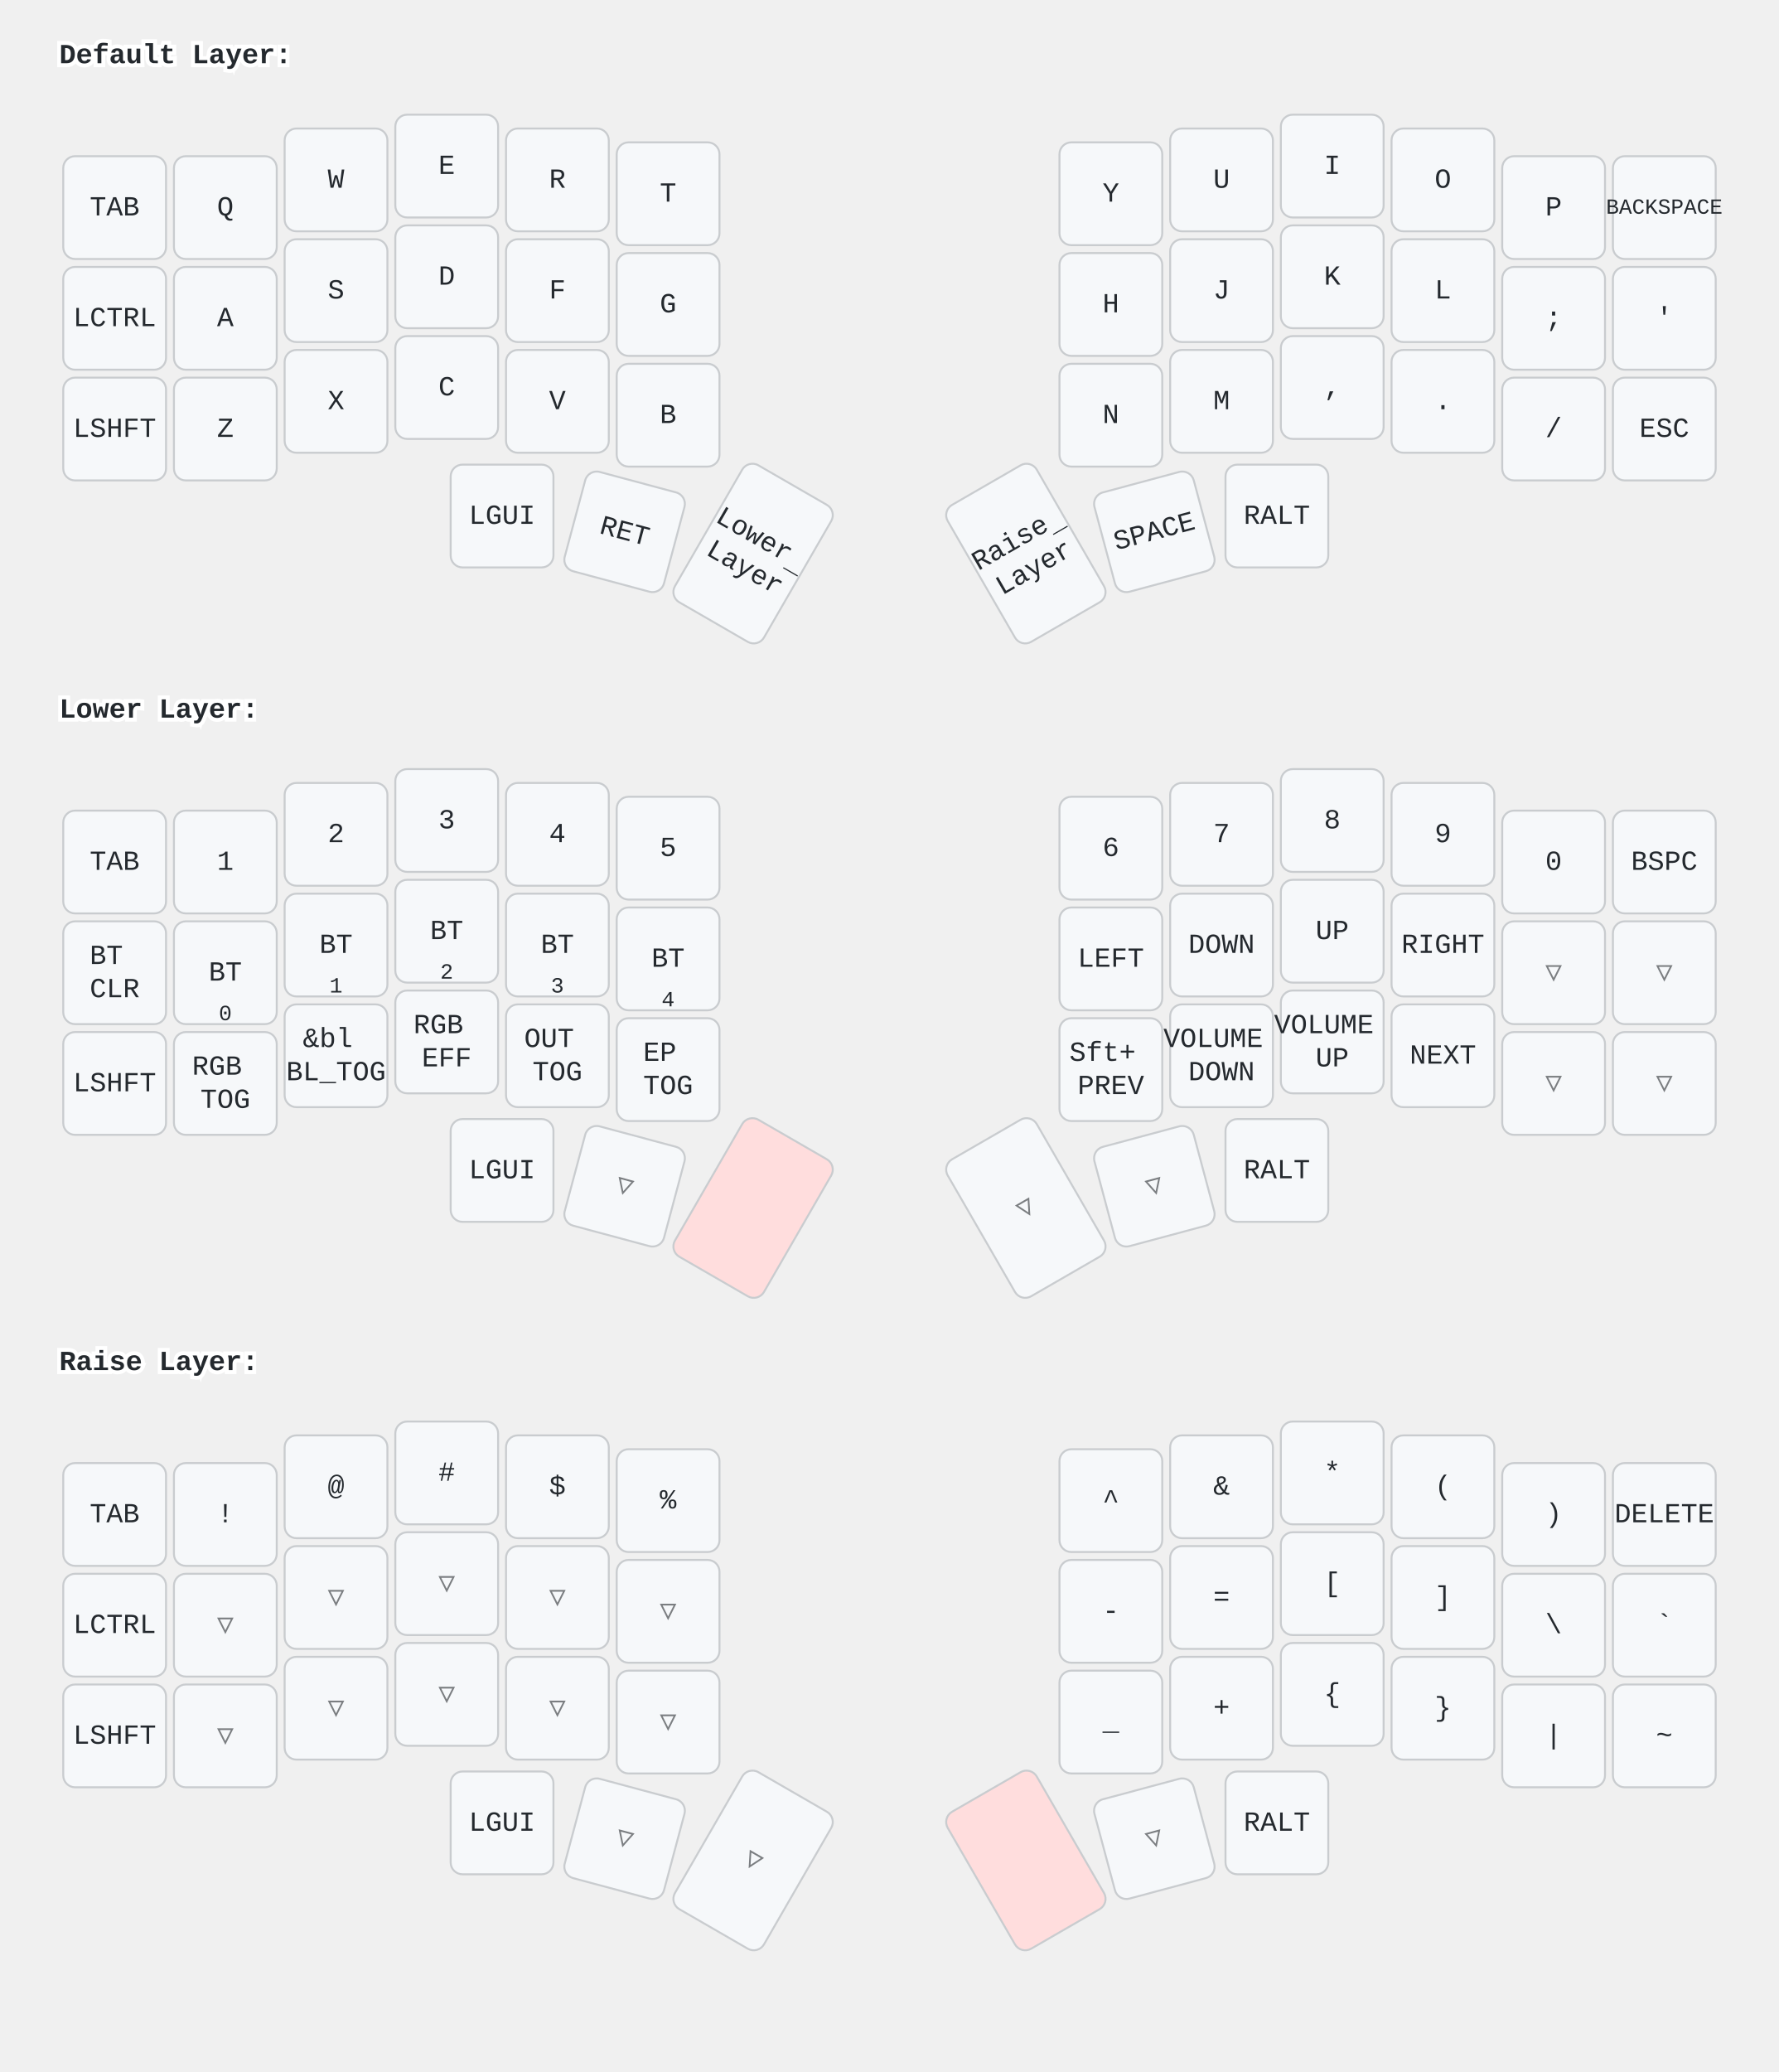
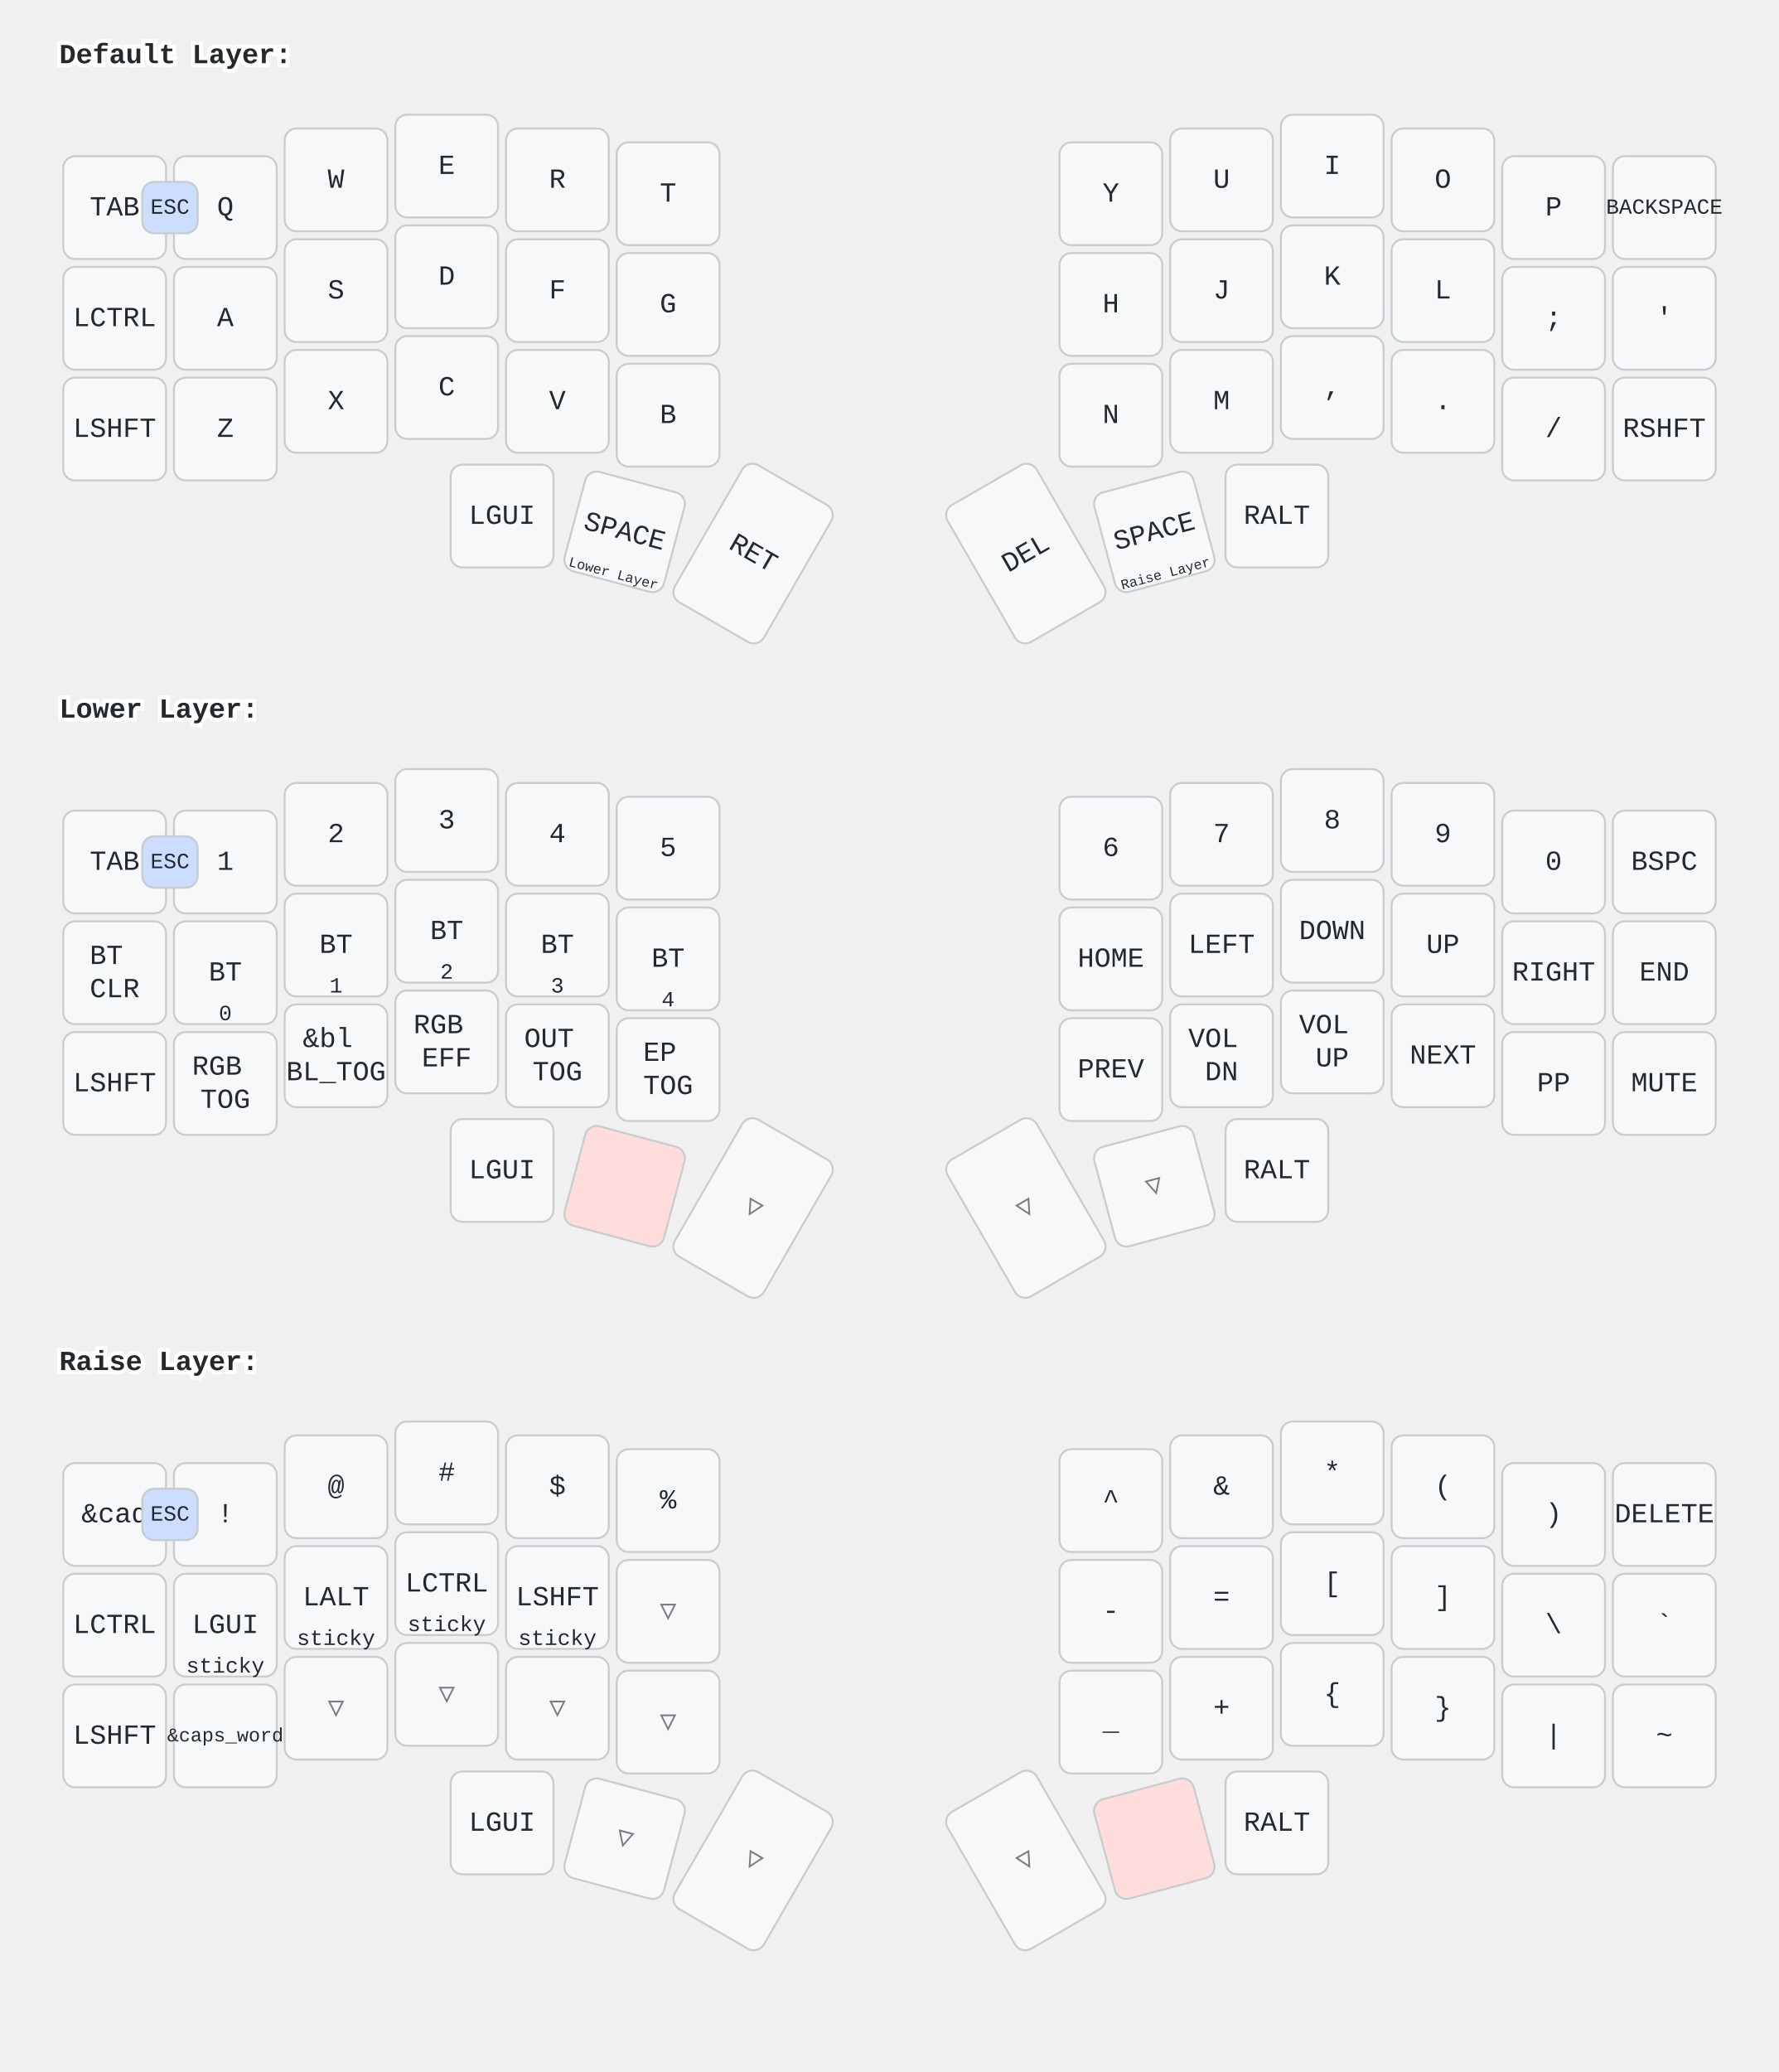
<svg xmlns="http://www.w3.org/2000/svg" width="900" height="1048" viewBox="0 0 900 1048" class="keymap">
  <style>/* inherit to force styles through use tags */
svg path {
    fill: inherit;
}

/* font and background color specifications */
svg.keymap {
    font-family: SFMono-Regular,Consolas,Liberation Mono,Menlo,monospace;
    font-size: 14px;
    font-kerning: normal;
    text-rendering: optimizeLegibility;
    fill: #24292e;
}

/* default key styling */
rect.key {
    fill: #f6f8fa;
}

rect.key, rect.combo {
    stroke: #c9cccf;
    stroke-width: 1;
}

/* default key side styling, only used is draw_key_sides is set */
rect.side {
    filter: brightness(90%);
}

/* color accent for combo boxes */
rect.combo, rect.combo-separate {
    fill: #cdf;
}

/* color accent for held keys */
rect.held, rect.combo.held {
    fill: #fdd;
}

/* color accent for ghost (optional) keys */
rect.ghost, rect.combo.ghost {
    stroke-dasharray: 4, 4;
    stroke-width: 2;
}

text {
    text-anchor: middle;
    dominant-baseline: middle;
}

/* styling for layer labels */
text.label {
    font-weight: bold;
    text-anchor: start;
    stroke: white;
    stroke-width: 4;
    paint-order: stroke;
}

/* styling for optional footer */
text.footer {
    text-anchor: end;
    dominant-baseline: auto;
    stroke: white;
    stroke-width: 4;
    paint-order: stroke;
}

/* styling for combo tap, and key non-tap label text */
text.combo, text.hold, text.shifted, text.left, text.right, text.tl, text.tr, text.bl, text.br {
    font-size: 11px;
}

text.hold, text.bl, text.br {
    text-anchor: middle;
    dominant-baseline: auto;
}

text.shifted, text.tl, text.tr {
    text-anchor: middle;
    dominant-baseline: hanging;
}

text.left, text.tl, text.bl {
    text-anchor: start;
}

text.right, text.tr, text.br {
    text-anchor: end;
}

text.layer-activator {
    text-decoration: underline;
}

/* styling for hold/shifted label text in combo box */
text.combo.hold, text.combo.shifted, text.combo.left, text.combo.right {
    font-size: 8px;
}

/* lighter symbol for transparent keys */
text.trans {
    fill: #7b7e81;
}

/* styling for combo dendrons */
path.combo {
    stroke-width: 1;
    stroke: gray;
    fill: none;
}

/* Start Tabler Icons Cleanup */
/* cannot use height/width with glyphs */
.icon-tabler &gt; path {
    fill: inherit;
    stroke: inherit;
    stroke-width: 2;
}
/* hide tabler's default box */
.icon-tabler &gt; path[stroke="none"][fill="none"] {
    visibility: hidden;
}
/* End Tabler Icons Cleanup */
</style>
  <g transform="translate(30, 0)" class="layer-Default Layer">
    <text x="0" y="28" class="label" id="Default-Layer">Default Layer:</text>
    <g transform="translate(0, 56)">
      <g transform="translate(28, 49)" class="key keypos-0">
        <rect rx="6" ry="6" x="-26" y="-26" width="52" height="52" class="key" />
        <text x="0" y="0" class="key tap">TAB</text>
      </g>
      <g transform="translate(84, 49)" class="key keypos-1">
        <rect rx="6" ry="6" x="-26" y="-26" width="52" height="52" class="key" />
        <text x="0" y="0" class="key tap">Q</text>
      </g>
      <g transform="translate(140, 35)" class="key keypos-2">
        <rect rx="6" ry="6" x="-26" y="-26" width="52" height="52" class="key" />
        <text x="0" y="0" class="key tap">W</text>
      </g>
      <g transform="translate(196, 28)" class="key keypos-3">
        <rect rx="6" ry="6" x="-26" y="-26" width="52" height="52" class="key" />
        <text x="0" y="0" class="key tap">E</text>
      </g>
      <g transform="translate(252, 35)" class="key keypos-4">
        <rect rx="6" ry="6" x="-26" y="-26" width="52" height="52" class="key" />
        <text x="0" y="0" class="key tap">R</text>
      </g>
      <g transform="translate(308, 42)" class="key keypos-5">
        <rect rx="6" ry="6" x="-26" y="-26" width="52" height="52" class="key" />
        <text x="0" y="0" class="key tap">T</text>
      </g>
      <g transform="translate(532, 42)" class="key keypos-6">
        <rect rx="6" ry="6" x="-26" y="-26" width="52" height="52" class="key" />
        <text x="0" y="0" class="key tap">Y</text>
      </g>
      <g transform="translate(588, 35)" class="key keypos-7">
        <rect rx="6" ry="6" x="-26" y="-26" width="52" height="52" class="key" />
        <text x="0" y="0" class="key tap">U</text>
      </g>
      <g transform="translate(644, 28)" class="key keypos-8">
        <rect rx="6" ry="6" x="-26" y="-26" width="52" height="52" class="key" />
        <text x="0" y="0" class="key tap">I</text>
      </g>
      <g transform="translate(700, 35)" class="key keypos-9">
        <rect rx="6" ry="6" x="-26" y="-26" width="52" height="52" class="key" />
        <text x="0" y="0" class="key tap">O</text>
      </g>
      <g transform="translate(756, 49)" class="key keypos-10">
        <rect rx="6" ry="6" x="-26" y="-26" width="52" height="52" class="key" />
        <text x="0" y="0" class="key tap">P</text>
      </g>
      <g transform="translate(812, 49)" class="key keypos-11">
        <rect rx="6" ry="6" x="-26" y="-26" width="52" height="52" class="key" />
        <text x="0" y="0" class="key tap">
          <tspan style="font-size: 78%">BACKSPACE</tspan>
        </text>
      </g>
      <g transform="translate(28, 105)" class="key keypos-12">
        <rect rx="6" ry="6" x="-26" y="-26" width="52" height="52" class="key" />
        <text x="0" y="0" class="key tap">LCTRL</text>
      </g>
      <g transform="translate(84, 105)" class="key keypos-13">
        <rect rx="6" ry="6" x="-26" y="-26" width="52" height="52" class="key" />
        <text x="0" y="0" class="key tap">A</text>
      </g>
      <g transform="translate(140, 91)" class="key keypos-14">
        <rect rx="6" ry="6" x="-26" y="-26" width="52" height="52" class="key" />
        <text x="0" y="0" class="key tap">S</text>
      </g>
      <g transform="translate(196, 84)" class="key keypos-15">
        <rect rx="6" ry="6" x="-26" y="-26" width="52" height="52" class="key" />
        <text x="0" y="0" class="key tap">D</text>
      </g>
      <g transform="translate(252, 91)" class="key keypos-16">
        <rect rx="6" ry="6" x="-26" y="-26" width="52" height="52" class="key" />
        <text x="0" y="0" class="key tap">F</text>
      </g>
      <g transform="translate(308, 98)" class="key keypos-17">
        <rect rx="6" ry="6" x="-26" y="-26" width="52" height="52" class="key" />
        <text x="0" y="0" class="key tap">G</text>
      </g>
      <g transform="translate(532, 98)" class="key keypos-18">
        <rect rx="6" ry="6" x="-26" y="-26" width="52" height="52" class="key" />
        <text x="0" y="0" class="key tap">H</text>
      </g>
      <g transform="translate(588, 91)" class="key keypos-19">
        <rect rx="6" ry="6" x="-26" y="-26" width="52" height="52" class="key" />
        <text x="0" y="0" class="key tap">J</text>
      </g>
      <g transform="translate(644, 84)" class="key keypos-20">
        <rect rx="6" ry="6" x="-26" y="-26" width="52" height="52" class="key" />
        <text x="0" y="0" class="key tap">K</text>
      </g>
      <g transform="translate(700, 91)" class="key keypos-21">
        <rect rx="6" ry="6" x="-26" y="-26" width="52" height="52" class="key" />
        <text x="0" y="0" class="key tap">L</text>
      </g>
      <g transform="translate(756, 105)" class="key keypos-22">
        <rect rx="6" ry="6" x="-26" y="-26" width="52" height="52" class="key" />
        <text x="0" y="0" class="key tap">;</text>
      </g>
      <g transform="translate(812, 105)" class="key keypos-23">
        <rect rx="6" ry="6" x="-26" y="-26" width="52" height="52" class="key" />
        <text x="0" y="0" class="key tap">'</text>
      </g>
      <g transform="translate(28, 161)" class="key keypos-24">
        <rect rx="6" ry="6" x="-26" y="-26" width="52" height="52" class="key" />
        <text x="0" y="0" class="key tap">LSHFT</text>
      </g>
      <g transform="translate(84, 161)" class="key keypos-25">
        <rect rx="6" ry="6" x="-26" y="-26" width="52" height="52" class="key" />
        <text x="0" y="0" class="key tap">Z</text>
      </g>
      <g transform="translate(140, 147)" class="key keypos-26">
        <rect rx="6" ry="6" x="-26" y="-26" width="52" height="52" class="key" />
        <text x="0" y="0" class="key tap">X</text>
      </g>
      <g transform="translate(196, 140)" class="key keypos-27">
        <rect rx="6" ry="6" x="-26" y="-26" width="52" height="52" class="key" />
        <text x="0" y="0" class="key tap">C</text>
      </g>
      <g transform="translate(252, 147)" class="key keypos-28">
        <rect rx="6" ry="6" x="-26" y="-26" width="52" height="52" class="key" />
        <text x="0" y="0" class="key tap">V</text>
      </g>
      <g transform="translate(308, 154)" class="key keypos-29">
        <rect rx="6" ry="6" x="-26" y="-26" width="52" height="52" class="key" />
        <text x="0" y="0" class="key tap">B</text>
      </g>
      <g transform="translate(532, 154)" class="key keypos-30">
        <rect rx="6" ry="6" x="-26" y="-26" width="52" height="52" class="key" />
        <text x="0" y="0" class="key tap">N</text>
      </g>
      <g transform="translate(588, 147)" class="key keypos-31">
        <rect rx="6" ry="6" x="-26" y="-26" width="52" height="52" class="key" />
        <text x="0" y="0" class="key tap">M</text>
      </g>
      <g transform="translate(644, 140)" class="key keypos-32">
        <rect rx="6" ry="6" x="-26" y="-26" width="52" height="52" class="key" />
        <text x="0" y="0" class="key tap">,</text>
      </g>
      <g transform="translate(700, 147)" class="key keypos-33">
        <rect rx="6" ry="6" x="-26" y="-26" width="52" height="52" class="key" />
        <text x="0" y="0" class="key tap">.</text>
      </g>
      <g transform="translate(756, 161)" class="key keypos-34">
        <rect rx="6" ry="6" x="-26" y="-26" width="52" height="52" class="key" />
        <text x="0" y="0" class="key tap">/</text>
      </g>
      <g transform="translate(812, 161)" class="key keypos-35">
        <rect rx="6" ry="6" x="-26" y="-26" width="52" height="52" class="key" />
-         <text x="0" y="0" class="key tap">ESC</text>
+         <text x="0" y="0" class="key tap">RSHFT</text>
      </g>
      <g transform="translate(224, 205)" class="key keypos-36">
        <rect rx="6" ry="6" x="-26" y="-26" width="52" height="52" class="key" />
        <text x="0" y="0" class="key tap">LGUI</text>
      </g>
      <g transform="translate(286, 213) rotate(15.0)" class="key keypos-37">
        <rect rx="6" ry="6" x="-26" y="-26" width="52" height="52" class="key" />
-         <text x="0" y="0" class="key tap">RET</text>
+         <text x="0" y="0" class="key tap">SPACE</text>
+         <a href="#Lower-Layer">
+           <text x="0" y="24" class="key hold layer-activator">
+             <tspan style="font-size: 64%">Lower Layer</tspan>
+           </text>
+         </a>
      </g>
      <g transform="translate(351, 224) rotate(30.0)" class="key keypos-38">
        <rect rx="6" ry="6" x="-26" y="-40" width="52" height="80" class="key" />
-         <a href="#Lower-Layer">
-           <text x="0" y="0" class="key tap layer-activator">
-             <tspan x="0" dy="-0.6em">Lower</tspan>
-             <tspan x="0" dy="1.2em">Layer</tspan>
+         <text x="0" y="0" class="key tap">RET</text>
+       </g>
+       <g transform="translate(489, 224) rotate(-30.0)" class="key keypos-39">
+         <rect rx="6" ry="6" x="-26" y="-40" width="52" height="80" class="key" />
+         <text x="0" y="0" class="key tap">DEL</text>
+       </g>
+       <g transform="translate(554, 213) rotate(-15.0)" class="key keypos-40">
+         <rect rx="6" ry="6" x="-26" y="-26" width="52" height="52" class="key" />
+         <text x="0" y="0" class="key tap">SPACE</text>
+         <a href="#Raise-Layer">
+           <text x="0" y="24" class="key hold layer-activator">
+             <tspan style="font-size: 64%">Raise Layer</tspan>
          </text>
        </a>
      </g>
-       <g transform="translate(489, 224) rotate(-30.0)" class="key keypos-39">
-         <rect rx="6" ry="6" x="-26" y="-40" width="52" height="80" class="key" />
-         <a href="#Raise-Layer">
-           <text x="0" y="0" class="key tap layer-activator">
-             <tspan x="0" dy="-0.6em">Raise</tspan>
-             <tspan x="0" dy="1.2em">Layer</tspan>
-           </text>
-         </a>
-       </g>
-       <g transform="translate(554, 213) rotate(-15.0)" class="key keypos-40">
-         <rect rx="6" ry="6" x="-26" y="-26" width="52" height="52" class="key" />
-         <text x="0" y="0" class="key tap">SPACE</text>
-       </g>
      <g transform="translate(616, 205)" class="key keypos-41">
        <rect rx="6" ry="6" x="-26" y="-26" width="52" height="52" class="key" />
        <text x="0" y="0" class="key tap">RALT</text>
+       </g>
+       <g class="combo combopos-0">
+         <rect rx="6" ry="6" x="42" y="36" width="28" height="26" class="combo" />
+         <text x="56" y="49" class="combo tap">ESC</text>
      </g>
    </g>
  </g>
  <g transform="translate(30, 331)" class="layer-Lower Layer">
    <text x="0" y="28" class="label" id="Lower-Layer">Lower Layer:</text>
    <g transform="translate(0, 56)">
      <g transform="translate(28, 49)" class="key keypos-0">
        <rect rx="6" ry="6" x="-26" y="-26" width="52" height="52" class="key" />
        <text x="0" y="0" class="key tap">TAB</text>
      </g>
      <g transform="translate(84, 49)" class="key keypos-1">
        <rect rx="6" ry="6" x="-26" y="-26" width="52" height="52" class="key" />
        <text x="0" y="0" class="key tap">1</text>
      </g>
      <g transform="translate(140, 35)" class="key keypos-2">
        <rect rx="6" ry="6" x="-26" y="-26" width="52" height="52" class="key" />
        <text x="0" y="0" class="key tap">2</text>
      </g>
      <g transform="translate(196, 28)" class="key keypos-3">
        <rect rx="6" ry="6" x="-26" y="-26" width="52" height="52" class="key" />
        <text x="0" y="0" class="key tap">3</text>
      </g>
      <g transform="translate(252, 35)" class="key keypos-4">
        <rect rx="6" ry="6" x="-26" y="-26" width="52" height="52" class="key" />
        <text x="0" y="0" class="key tap">4</text>
      </g>
      <g transform="translate(308, 42)" class="key keypos-5">
        <rect rx="6" ry="6" x="-26" y="-26" width="52" height="52" class="key" />
        <text x="0" y="0" class="key tap">5</text>
      </g>
      <g transform="translate(532, 42)" class="key keypos-6">
        <rect rx="6" ry="6" x="-26" y="-26" width="52" height="52" class="key" />
        <text x="0" y="0" class="key tap">6</text>
      </g>
      <g transform="translate(588, 35)" class="key keypos-7">
        <rect rx="6" ry="6" x="-26" y="-26" width="52" height="52" class="key" />
        <text x="0" y="0" class="key tap">7</text>
      </g>
      <g transform="translate(644, 28)" class="key keypos-8">
        <rect rx="6" ry="6" x="-26" y="-26" width="52" height="52" class="key" />
        <text x="0" y="0" class="key tap">8</text>
      </g>
      <g transform="translate(700, 35)" class="key keypos-9">
        <rect rx="6" ry="6" x="-26" y="-26" width="52" height="52" class="key" />
        <text x="0" y="0" class="key tap">9</text>
      </g>
      <g transform="translate(756, 49)" class="key keypos-10">
        <rect rx="6" ry="6" x="-26" y="-26" width="52" height="52" class="key" />
        <text x="0" y="0" class="key tap">0</text>
      </g>
      <g transform="translate(812, 49)" class="key keypos-11">
        <rect rx="6" ry="6" x="-26" y="-26" width="52" height="52" class="key" />
        <text x="0" y="0" class="key tap">BSPC</text>
      </g>
      <g transform="translate(28, 105)" class="key keypos-12">
        <rect rx="6" ry="6" x="-26" y="-26" width="52" height="52" class="key" />
        <text x="0" y="0" class="key tap">
          <tspan x="0" dy="-0.6em">BT</tspan>
          <tspan x="0" dy="1.2em">CLR</tspan>
        </text>
      </g>
      <g transform="translate(84, 105)" class="key keypos-13">
        <rect rx="6" ry="6" x="-26" y="-26" width="52" height="52" class="key" />
        <text x="0" y="0" class="key tap">BT</text>
        <text x="0" y="24" class="key hold">0</text>
      </g>
      <g transform="translate(140, 91)" class="key keypos-14">
        <rect rx="6" ry="6" x="-26" y="-26" width="52" height="52" class="key" />
        <text x="0" y="0" class="key tap">BT</text>
        <text x="0" y="24" class="key hold">1</text>
      </g>
      <g transform="translate(196, 84)" class="key keypos-15">
        <rect rx="6" ry="6" x="-26" y="-26" width="52" height="52" class="key" />
        <text x="0" y="0" class="key tap">BT</text>
        <text x="0" y="24" class="key hold">2</text>
      </g>
      <g transform="translate(252, 91)" class="key keypos-16">
        <rect rx="6" ry="6" x="-26" y="-26" width="52" height="52" class="key" />
        <text x="0" y="0" class="key tap">BT</text>
        <text x="0" y="24" class="key hold">3</text>
      </g>
      <g transform="translate(308, 98)" class="key keypos-17">
        <rect rx="6" ry="6" x="-26" y="-26" width="52" height="52" class="key" />
        <text x="0" y="0" class="key tap">BT</text>
        <text x="0" y="24" class="key hold">4</text>
      </g>
      <g transform="translate(532, 98)" class="key keypos-18">
        <rect rx="6" ry="6" x="-26" y="-26" width="52" height="52" class="key" />
+         <text x="0" y="0" class="key tap">HOME</text>
+       </g>
+       <g transform="translate(588, 91)" class="key keypos-19">
+         <rect rx="6" ry="6" x="-26" y="-26" width="52" height="52" class="key" />
        <text x="0" y="0" class="key tap">LEFT</text>
      </g>
-       <g transform="translate(588, 91)" class="key keypos-19">
+       <g transform="translate(644, 84)" class="key keypos-20">
        <rect rx="6" ry="6" x="-26" y="-26" width="52" height="52" class="key" />
        <text x="0" y="0" class="key tap">DOWN</text>
      </g>
-       <g transform="translate(644, 84)" class="key keypos-20">
+       <g transform="translate(700, 91)" class="key keypos-21">
        <rect rx="6" ry="6" x="-26" y="-26" width="52" height="52" class="key" />
        <text x="0" y="0" class="key tap">UP</text>
      </g>
-       <g transform="translate(700, 91)" class="key keypos-21">
+       <g transform="translate(756, 105)" class="key keypos-22">
        <rect rx="6" ry="6" x="-26" y="-26" width="52" height="52" class="key" />
        <text x="0" y="0" class="key tap">RIGHT</text>
      </g>
-       <g transform="translate(756, 105)" class="key trans keypos-22">
-         <rect rx="6" ry="6" x="-26" y="-26" width="52" height="52" class="key trans" />
-         <text x="0" y="0" class="key trans tap">▽</text>
-       </g>
-       <g transform="translate(812, 105)" class="key trans keypos-23">
-         <rect rx="6" ry="6" x="-26" y="-26" width="52" height="52" class="key trans" />
-         <text x="0" y="0" class="key trans tap">▽</text>
+       <g transform="translate(812, 105)" class="key keypos-23">
+         <rect rx="6" ry="6" x="-26" y="-26" width="52" height="52" class="key" />
+         <text x="0" y="0" class="key tap">END</text>
      </g>
      <g transform="translate(28, 161)" class="key keypos-24">
        <rect rx="6" ry="6" x="-26" y="-26" width="52" height="52" class="key" />
        <text x="0" y="0" class="key tap">LSHFT</text>
      </g>
      <g transform="translate(84, 161)" class="key keypos-25">
        <rect rx="6" ry="6" x="-26" y="-26" width="52" height="52" class="key" />
        <text x="0" y="0" class="key tap">
          <tspan x="0" dy="-0.6em">RGB</tspan>
          <tspan x="0" dy="1.2em">TOG</tspan>
        </text>
      </g>
      <g transform="translate(140, 147)" class="key keypos-26">
        <rect rx="6" ry="6" x="-26" y="-26" width="52" height="52" class="key" />
        <text x="0" y="0" class="key tap">
          <tspan x="0" dy="-0.6em">&amp;bl</tspan>
          <tspan x="0" dy="1.2em">BL_TOG</tspan>
        </text>
      </g>
      <g transform="translate(196, 140)" class="key keypos-27">
        <rect rx="6" ry="6" x="-26" y="-26" width="52" height="52" class="key" />
        <text x="0" y="0" class="key tap">
          <tspan x="0" dy="-0.6em">RGB</tspan>
          <tspan x="0" dy="1.2em">EFF</tspan>
        </text>
      </g>
      <g transform="translate(252, 147)" class="key keypos-28">
        <rect rx="6" ry="6" x="-26" y="-26" width="52" height="52" class="key" />
        <text x="0" y="0" class="key tap">
          <tspan x="0" dy="-0.6em">OUT</tspan>
          <tspan x="0" dy="1.2em">TOG</tspan>
        </text>
      </g>
      <g transform="translate(308, 154)" class="key keypos-29">
        <rect rx="6" ry="6" x="-26" y="-26" width="52" height="52" class="key" />
        <text x="0" y="0" class="key tap">
          <tspan x="0" dy="-0.6em">EP</tspan>
          <tspan x="0" dy="1.2em">TOG</tspan>
        </text>
      </g>
      <g transform="translate(532, 154)" class="key keypos-30">
        <rect rx="6" ry="6" x="-26" y="-26" width="52" height="52" class="key" />
-         <text x="0" y="0" class="key tap">
-           <tspan x="0" dy="-0.6em">Sft+</tspan>
-           <tspan x="0" dy="1.2em">PREV</tspan>
-         </text>
+         <text x="0" y="0" class="key tap">PREV</text>
      </g>
      <g transform="translate(588, 147)" class="key keypos-31">
        <rect rx="6" ry="6" x="-26" y="-26" width="52" height="52" class="key" />
        <text x="0" y="0" class="key tap">
-           <tspan x="0" dy="-0.6em">VOLUME</tspan>
-           <tspan x="0" dy="1.2em">DOWN</tspan>
+           <tspan x="0" dy="-0.6em">VOL</tspan>
+           <tspan x="0" dy="1.2em">DN</tspan>
        </text>
      </g>
      <g transform="translate(644, 140)" class="key keypos-32">
        <rect rx="6" ry="6" x="-26" y="-26" width="52" height="52" class="key" />
        <text x="0" y="0" class="key tap">
-           <tspan x="0" dy="-0.6em">VOLUME</tspan>
+           <tspan x="0" dy="-0.6em">VOL</tspan>
          <tspan x="0" dy="1.2em">UP</tspan>
        </text>
      </g>
      <g transform="translate(700, 147)" class="key keypos-33">
        <rect rx="6" ry="6" x="-26" y="-26" width="52" height="52" class="key" />
        <text x="0" y="0" class="key tap">NEXT</text>
      </g>
-       <g transform="translate(756, 161)" class="key trans keypos-34">
-         <rect rx="6" ry="6" x="-26" y="-26" width="52" height="52" class="key trans" />
-         <text x="0" y="0" class="key trans tap">▽</text>
-       </g>
-       <g transform="translate(812, 161)" class="key trans keypos-35">
-         <rect rx="6" ry="6" x="-26" y="-26" width="52" height="52" class="key trans" />
-         <text x="0" y="0" class="key trans tap">▽</text>
+       <g transform="translate(756, 161)" class="key keypos-34">
+         <rect rx="6" ry="6" x="-26" y="-26" width="52" height="52" class="key" />
+         <text x="0" y="0" class="key tap">PP</text>
+       </g>
+       <g transform="translate(812, 161)" class="key keypos-35">
+         <rect rx="6" ry="6" x="-26" y="-26" width="52" height="52" class="key" />
+         <text x="0" y="0" class="key tap">MUTE</text>
      </g>
      <g transform="translate(224, 205)" class="key keypos-36">
        <rect rx="6" ry="6" x="-26" y="-26" width="52" height="52" class="key" />
        <text x="0" y="0" class="key tap">LGUI</text>
      </g>
-       <g transform="translate(286, 213) rotate(15.0)" class="key trans keypos-37">
-         <rect rx="6" ry="6" x="-26" y="-26" width="52" height="52" class="key trans" />
-         <text x="0" y="0" class="key trans tap">▽</text>
-       </g>
-       <g transform="translate(351, 224) rotate(30.0)" class="key held keypos-38">
-         <rect rx="6" ry="6" x="-26" y="-40" width="52" height="80" class="key held" />
+       <g transform="translate(286, 213) rotate(15.0)" class="key held keypos-37">
+         <rect rx="6" ry="6" x="-26" y="-26" width="52" height="52" class="key held" />
+       </g>
+       <g transform="translate(351, 224) rotate(30.0)" class="key trans keypos-38">
+         <rect rx="6" ry="6" x="-26" y="-40" width="52" height="80" class="key trans" />
+         <text x="0" y="0" class="key trans tap">▽</text>
      </g>
      <g transform="translate(489, 224) rotate(-30.0)" class="key trans keypos-39">
        <rect rx="6" ry="6" x="-26" y="-40" width="52" height="80" class="key trans" />
        <text x="0" y="0" class="key trans tap">▽</text>
      </g>
      <g transform="translate(554, 213) rotate(-15.0)" class="key trans keypos-40">
        <rect rx="6" ry="6" x="-26" y="-26" width="52" height="52" class="key trans" />
        <text x="0" y="0" class="key trans tap">▽</text>
      </g>
      <g transform="translate(616, 205)" class="key keypos-41">
        <rect rx="6" ry="6" x="-26" y="-26" width="52" height="52" class="key" />
        <text x="0" y="0" class="key tap">RALT</text>
+       </g>
+       <g class="combo combopos-0">
+         <rect rx="6" ry="6" x="42" y="36" width="28" height="26" class="combo" />
+         <text x="56" y="49" class="combo tap">ESC</text>
      </g>
    </g>
  </g>
  <g transform="translate(30, 661)" class="layer-Raise Layer">
    <text x="0" y="28" class="label" id="Raise-Layer">Raise Layer:</text>
    <g transform="translate(0, 56)">
      <g transform="translate(28, 49)" class="key keypos-0">
        <rect rx="6" ry="6" x="-26" y="-26" width="52" height="52" class="key" />
-         <text x="0" y="0" class="key tap">TAB</text>
+         <text x="0" y="0" class="key tap">&amp;cad</text>
      </g>
      <g transform="translate(84, 49)" class="key keypos-1">
        <rect rx="6" ry="6" x="-26" y="-26" width="52" height="52" class="key" />
        <text x="0" y="0" class="key tap">!</text>
      </g>
      <g transform="translate(140, 35)" class="key keypos-2">
        <rect rx="6" ry="6" x="-26" y="-26" width="52" height="52" class="key" />
        <text x="0" y="0" class="key tap">@</text>
      </g>
      <g transform="translate(196, 28)" class="key keypos-3">
        <rect rx="6" ry="6" x="-26" y="-26" width="52" height="52" class="key" />
        <text x="0" y="0" class="key tap">#</text>
      </g>
      <g transform="translate(252, 35)" class="key keypos-4">
        <rect rx="6" ry="6" x="-26" y="-26" width="52" height="52" class="key" />
        <text x="0" y="0" class="key tap">$</text>
      </g>
      <g transform="translate(308, 42)" class="key keypos-5">
        <rect rx="6" ry="6" x="-26" y="-26" width="52" height="52" class="key" />
        <text x="0" y="0" class="key tap">%</text>
      </g>
      <g transform="translate(532, 42)" class="key keypos-6">
        <rect rx="6" ry="6" x="-26" y="-26" width="52" height="52" class="key" />
        <text x="0" y="0" class="key tap">^</text>
      </g>
      <g transform="translate(588, 35)" class="key keypos-7">
        <rect rx="6" ry="6" x="-26" y="-26" width="52" height="52" class="key" />
        <text x="0" y="0" class="key tap">&amp;</text>
      </g>
      <g transform="translate(644, 28)" class="key keypos-8">
        <rect rx="6" ry="6" x="-26" y="-26" width="52" height="52" class="key" />
        <text x="0" y="0" class="key tap">*</text>
      </g>
      <g transform="translate(700, 35)" class="key keypos-9">
        <rect rx="6" ry="6" x="-26" y="-26" width="52" height="52" class="key" />
        <text x="0" y="0" class="key tap">(</text>
      </g>
      <g transform="translate(756, 49)" class="key keypos-10">
        <rect rx="6" ry="6" x="-26" y="-26" width="52" height="52" class="key" />
        <text x="0" y="0" class="key tap">)</text>
      </g>
      <g transform="translate(812, 49)" class="key keypos-11">
        <rect rx="6" ry="6" x="-26" y="-26" width="52" height="52" class="key" />
        <text x="0" y="0" class="key tap">DELETE</text>
      </g>
      <g transform="translate(28, 105)" class="key keypos-12">
        <rect rx="6" ry="6" x="-26" y="-26" width="52" height="52" class="key" />
        <text x="0" y="0" class="key tap">LCTRL</text>
      </g>
-       <g transform="translate(84, 105)" class="key trans keypos-13">
-         <rect rx="6" ry="6" x="-26" y="-26" width="52" height="52" class="key trans" />
-         <text x="0" y="0" class="key trans tap">▽</text>
-       </g>
-       <g transform="translate(140, 91)" class="key trans keypos-14">
-         <rect rx="6" ry="6" x="-26" y="-26" width="52" height="52" class="key trans" />
-         <text x="0" y="0" class="key trans tap">▽</text>
-       </g>
-       <g transform="translate(196, 84)" class="key trans keypos-15">
-         <rect rx="6" ry="6" x="-26" y="-26" width="52" height="52" class="key trans" />
-         <text x="0" y="0" class="key trans tap">▽</text>
-       </g>
-       <g transform="translate(252, 91)" class="key trans keypos-16">
-         <rect rx="6" ry="6" x="-26" y="-26" width="52" height="52" class="key trans" />
-         <text x="0" y="0" class="key trans tap">▽</text>
+       <g transform="translate(84, 105)" class="key keypos-13">
+         <rect rx="6" ry="6" x="-26" y="-26" width="52" height="52" class="key" />
+         <text x="0" y="0" class="key tap">LGUI</text>
+         <text x="0" y="24" class="key hold">sticky</text>
+       </g>
+       <g transform="translate(140, 91)" class="key keypos-14">
+         <rect rx="6" ry="6" x="-26" y="-26" width="52" height="52" class="key" />
+         <text x="0" y="0" class="key tap">LALT</text>
+         <text x="0" y="24" class="key hold">sticky</text>
+       </g>
+       <g transform="translate(196, 84)" class="key keypos-15">
+         <rect rx="6" ry="6" x="-26" y="-26" width="52" height="52" class="key" />
+         <text x="0" y="0" class="key tap">LCTRL</text>
+         <text x="0" y="24" class="key hold">sticky</text>
+       </g>
+       <g transform="translate(252, 91)" class="key keypos-16">
+         <rect rx="6" ry="6" x="-26" y="-26" width="52" height="52" class="key" />
+         <text x="0" y="0" class="key tap">LSHFT</text>
+         <text x="0" y="24" class="key hold">sticky</text>
      </g>
      <g transform="translate(308, 98)" class="key trans keypos-17">
        <rect rx="6" ry="6" x="-26" y="-26" width="52" height="52" class="key trans" />
        <text x="0" y="0" class="key trans tap">▽</text>
      </g>
      <g transform="translate(532, 98)" class="key keypos-18">
        <rect rx="6" ry="6" x="-26" y="-26" width="52" height="52" class="key" />
        <text x="0" y="0" class="key tap">-</text>
      </g>
      <g transform="translate(588, 91)" class="key keypos-19">
        <rect rx="6" ry="6" x="-26" y="-26" width="52" height="52" class="key" />
        <text x="0" y="0" class="key tap">=</text>
      </g>
      <g transform="translate(644, 84)" class="key keypos-20">
        <rect rx="6" ry="6" x="-26" y="-26" width="52" height="52" class="key" />
        <text x="0" y="0" class="key tap">[</text>
      </g>
      <g transform="translate(700, 91)" class="key keypos-21">
        <rect rx="6" ry="6" x="-26" y="-26" width="52" height="52" class="key" />
        <text x="0" y="0" class="key tap">]</text>
      </g>
      <g transform="translate(756, 105)" class="key keypos-22">
        <rect rx="6" ry="6" x="-26" y="-26" width="52" height="52" class="key" />
        <text x="0" y="0" class="key tap">\</text>
      </g>
      <g transform="translate(812, 105)" class="key keypos-23">
        <rect rx="6" ry="6" x="-26" y="-26" width="52" height="52" class="key" />
        <text x="0" y="0" class="key tap">`</text>
      </g>
      <g transform="translate(28, 161)" class="key keypos-24">
        <rect rx="6" ry="6" x="-26" y="-26" width="52" height="52" class="key" />
        <text x="0" y="0" class="key tap">LSHFT</text>
      </g>
-       <g transform="translate(84, 161)" class="key trans keypos-25">
-         <rect rx="6" ry="6" x="-26" y="-26" width="52" height="52" class="key trans" />
-         <text x="0" y="0" class="key trans tap">▽</text>
+       <g transform="translate(84, 161)" class="key keypos-25">
+         <rect rx="6" ry="6" x="-26" y="-26" width="52" height="52" class="key" />
+         <text x="0" y="0" class="key tap">
+           <tspan style="font-size: 70%">&amp;caps_word</tspan>
+         </text>
      </g>
      <g transform="translate(140, 147)" class="key trans keypos-26">
        <rect rx="6" ry="6" x="-26" y="-26" width="52" height="52" class="key trans" />
        <text x="0" y="0" class="key trans tap">▽</text>
      </g>
      <g transform="translate(196, 140)" class="key trans keypos-27">
        <rect rx="6" ry="6" x="-26" y="-26" width="52" height="52" class="key trans" />
        <text x="0" y="0" class="key trans tap">▽</text>
      </g>
      <g transform="translate(252, 147)" class="key trans keypos-28">
        <rect rx="6" ry="6" x="-26" y="-26" width="52" height="52" class="key trans" />
        <text x="0" y="0" class="key trans tap">▽</text>
      </g>
      <g transform="translate(308, 154)" class="key trans keypos-29">
        <rect rx="6" ry="6" x="-26" y="-26" width="52" height="52" class="key trans" />
        <text x="0" y="0" class="key trans tap">▽</text>
      </g>
      <g transform="translate(532, 154)" class="key keypos-30">
        <rect rx="6" ry="6" x="-26" y="-26" width="52" height="52" class="key" />
        <text x="0" y="0" class="key tap">_</text>
      </g>
      <g transform="translate(588, 147)" class="key keypos-31">
        <rect rx="6" ry="6" x="-26" y="-26" width="52" height="52" class="key" />
        <text x="0" y="0" class="key tap">+</text>
      </g>
      <g transform="translate(644, 140)" class="key keypos-32">
        <rect rx="6" ry="6" x="-26" y="-26" width="52" height="52" class="key" />
        <text x="0" y="0" class="key tap">{</text>
      </g>
      <g transform="translate(700, 147)" class="key keypos-33">
        <rect rx="6" ry="6" x="-26" y="-26" width="52" height="52" class="key" />
        <text x="0" y="0" class="key tap">}</text>
      </g>
      <g transform="translate(756, 161)" class="key keypos-34">
        <rect rx="6" ry="6" x="-26" y="-26" width="52" height="52" class="key" />
        <text x="0" y="0" class="key tap">|</text>
      </g>
      <g transform="translate(812, 161)" class="key keypos-35">
        <rect rx="6" ry="6" x="-26" y="-26" width="52" height="52" class="key" />
        <text x="0" y="0" class="key tap">~</text>
      </g>
      <g transform="translate(224, 205)" class="key keypos-36">
        <rect rx="6" ry="6" x="-26" y="-26" width="52" height="52" class="key" />
        <text x="0" y="0" class="key tap">LGUI</text>
      </g>
      <g transform="translate(286, 213) rotate(15.0)" class="key trans keypos-37">
        <rect rx="6" ry="6" x="-26" y="-26" width="52" height="52" class="key trans" />
        <text x="0" y="0" class="key trans tap">▽</text>
      </g>
      <g transform="translate(351, 224) rotate(30.0)" class="key trans keypos-38">
        <rect rx="6" ry="6" x="-26" y="-40" width="52" height="80" class="key trans" />
        <text x="0" y="0" class="key trans tap">▽</text>
      </g>
-       <g transform="translate(489, 224) rotate(-30.0)" class="key held keypos-39">
-         <rect rx="6" ry="6" x="-26" y="-40" width="52" height="80" class="key held" />
-       </g>
-       <g transform="translate(554, 213) rotate(-15.0)" class="key trans keypos-40">
-         <rect rx="6" ry="6" x="-26" y="-26" width="52" height="52" class="key trans" />
-         <text x="0" y="0" class="key trans tap">▽</text>
+       <g transform="translate(489, 224) rotate(-30.0)" class="key trans keypos-39">
+         <rect rx="6" ry="6" x="-26" y="-40" width="52" height="80" class="key trans" />
+         <text x="0" y="0" class="key trans tap">▽</text>
+       </g>
+       <g transform="translate(554, 213) rotate(-15.0)" class="key held keypos-40">
+         <rect rx="6" ry="6" x="-26" y="-26" width="52" height="52" class="key held" />
      </g>
      <g transform="translate(616, 205)" class="key keypos-41">
        <rect rx="6" ry="6" x="-26" y="-26" width="52" height="52" class="key" />
        <text x="0" y="0" class="key tap">RALT</text>
+       </g>
+       <g class="combo combopos-0">
+         <rect rx="6" ry="6" x="42" y="36" width="28" height="26" class="combo" />
+         <text x="56" y="49" class="combo tap">ESC</text>
      </g>
    </g>
  </g>
</svg>
